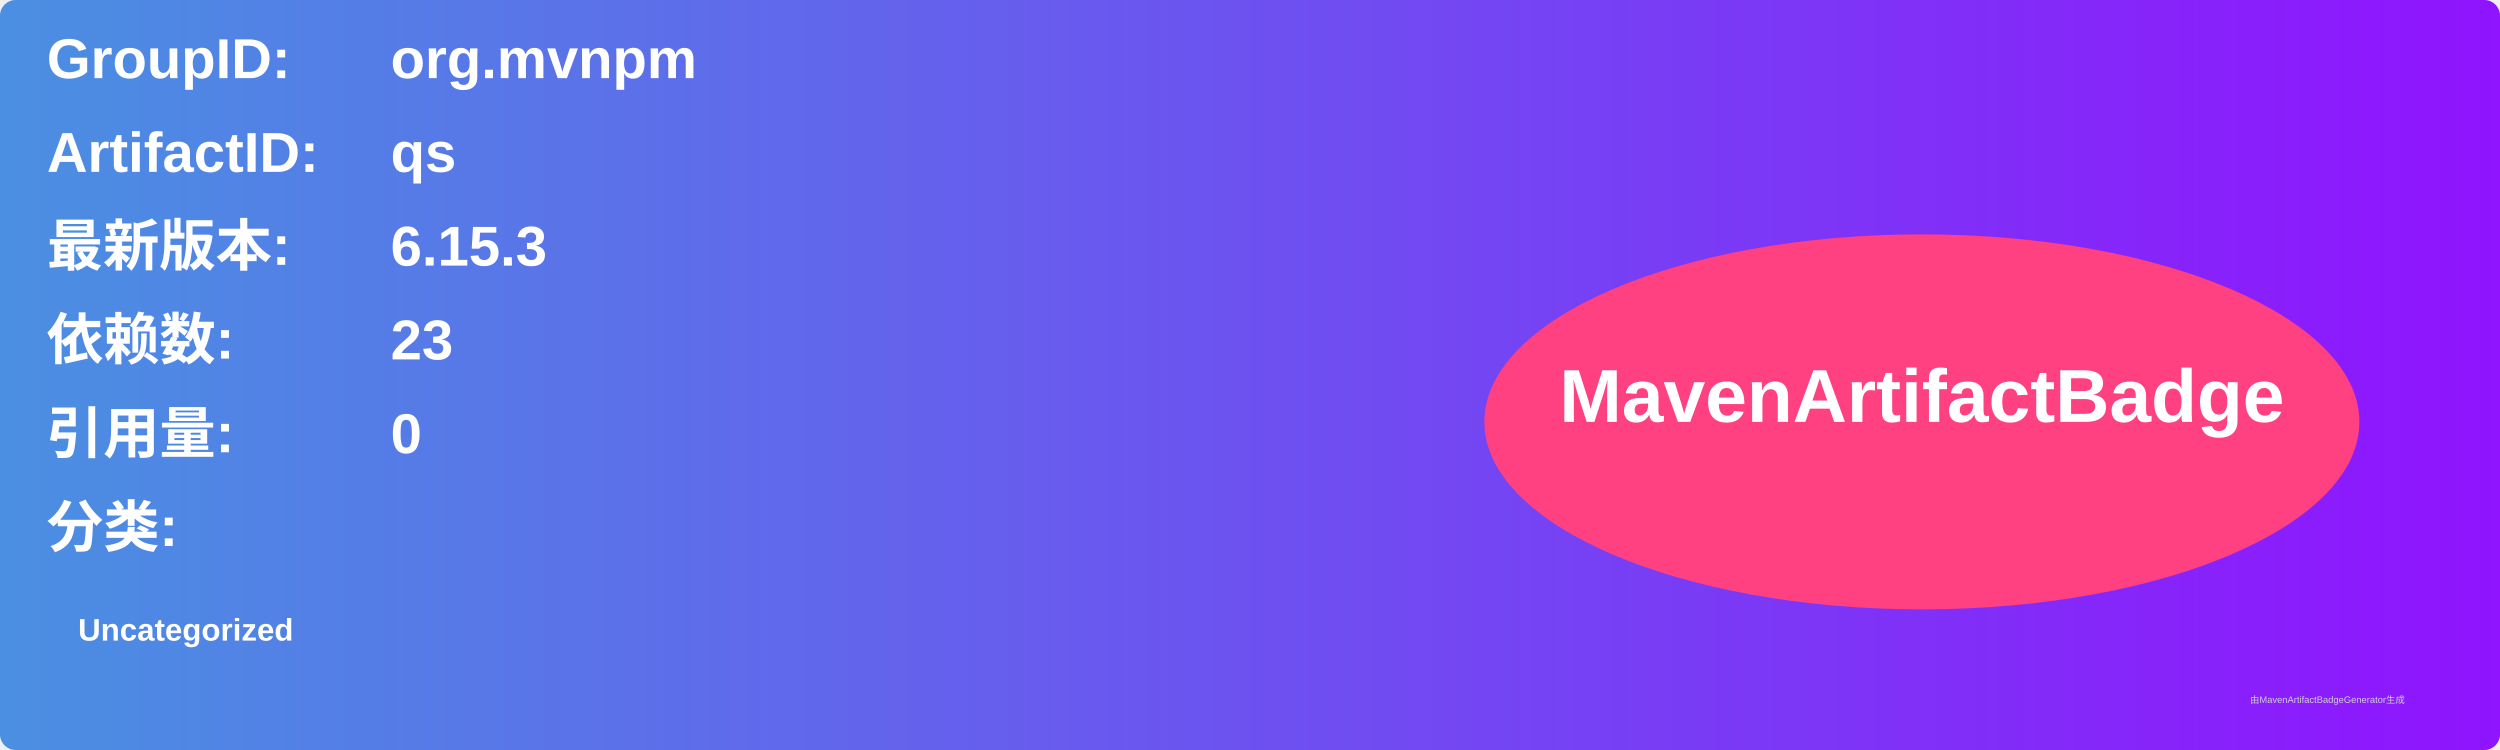
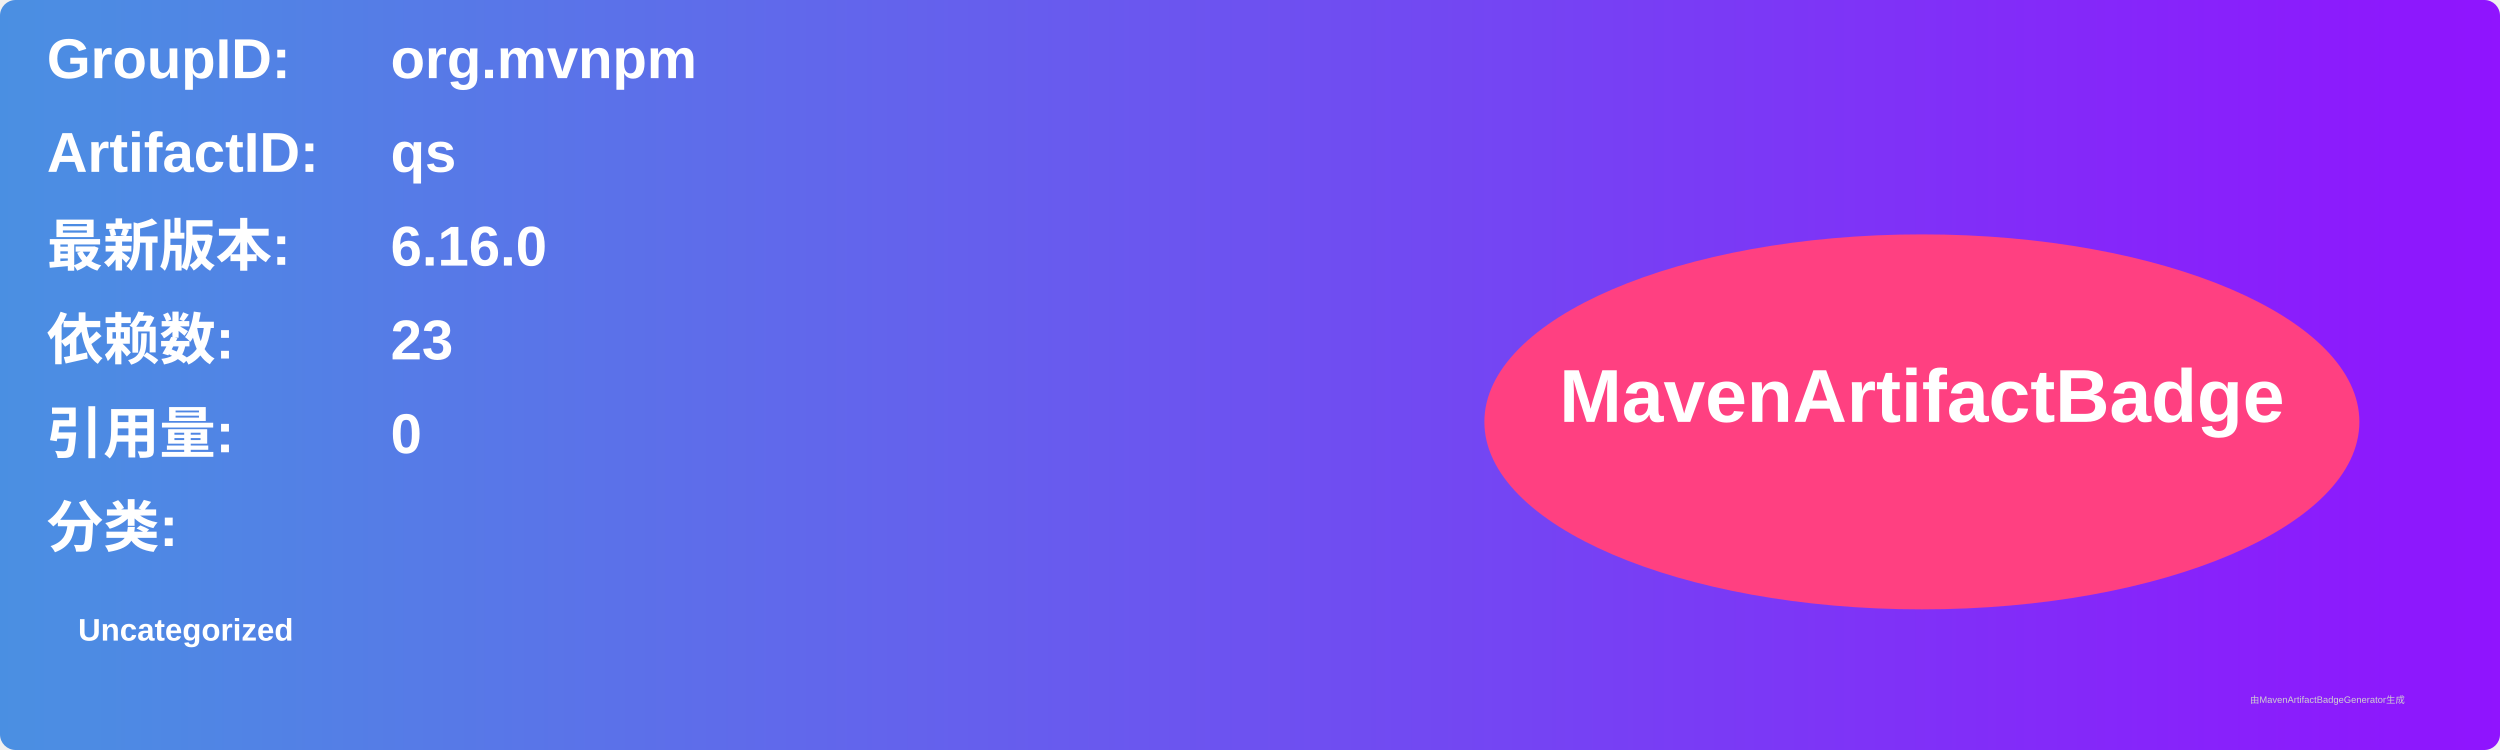
<svg xmlns="http://www.w3.org/2000/svg" width="800" height="240" viewBox="0 0 800 240">
  <linearGradient id="grad" x1="0%" y1="0%" x2="100%" y2="0%">
    <stop offset="0%" stop-color="#4a90e2" />
    <stop offset="100%" stop-color="#9013fe" />
  </linearGradient>
  <rect width="100%" height="100%" rx="5" ry="5" fill="url(#grad)" />
  <g transform="translate(15, 15)">
    <text x="0" y="10" font-family="Arial" font-size="18" fill="white" font-weight="bold" width="260">GroupID:</text>
    <text x="110" y="10" font-family="Arial" font-size="18" fill="white" font-weight="bold" width="460">org.mvnpm</text>
    <text x="0" y="40" font-family="Arial" font-size="18" fill="white" font-weight="bold" width="260">ArtifactID:</text>
    <text x="110" y="40" font-family="Arial" font-size="18" fill="white" font-weight="bold" width="460">qs</text>
    <text x="0" y="70" font-family="Arial" font-size="18" fill="white" font-weight="bold">最新版本:</text>
    <text x="110" y="70" font-family="Arial" font-size="18" fill="white" font-weight="bold">
-       <tspan font-weight="bold">6.15.3</tspan>
+       <tspan font-weight="bold">6.16.0</tspan>
    </text>
    <text x="0" y="100" font-family="Arial" font-size="18" fill="white" font-weight="bold">依赖数: </text>
    <text x="110" y="100" font-family="Arial" font-size="18" fill="white">
      <tspan font-weight="bold">23</tspan>
    </text>
    <text x="0" y="130" font-family="Arial" font-size="18" fill="white" font-weight="bold">引用量: </text>
    <text x="110" y="130" font-family="Arial" font-size="18" fill="white">
      <tspan font-weight="bold">0</tspan>
    </text>
    <text x="0" y="160" font-family="Arial" font-size="18" fill="white" font-weight="bold">分类:</text>
    <text x="10" y="190" font-family="Arial" font-size="10" fill="white">
      <tspan font-weight="bold">Uncategorized</tspan>
    </text>
    <ellipse cx="600" cy="120" rx="140" ry="60" fill="#ff4081" />
    <text x="600" y="120" text-anchor="middle" font-family="Arial" font-size="24" fill="white" font-weight="bold">MavenArtifactBadge</text>
  </g>
  <text x="720" y="225" font-family="Arial" font-size="3" fill="#d0d0d0">由MavenArtifactBadgeGenerator生成</text>
</svg>
